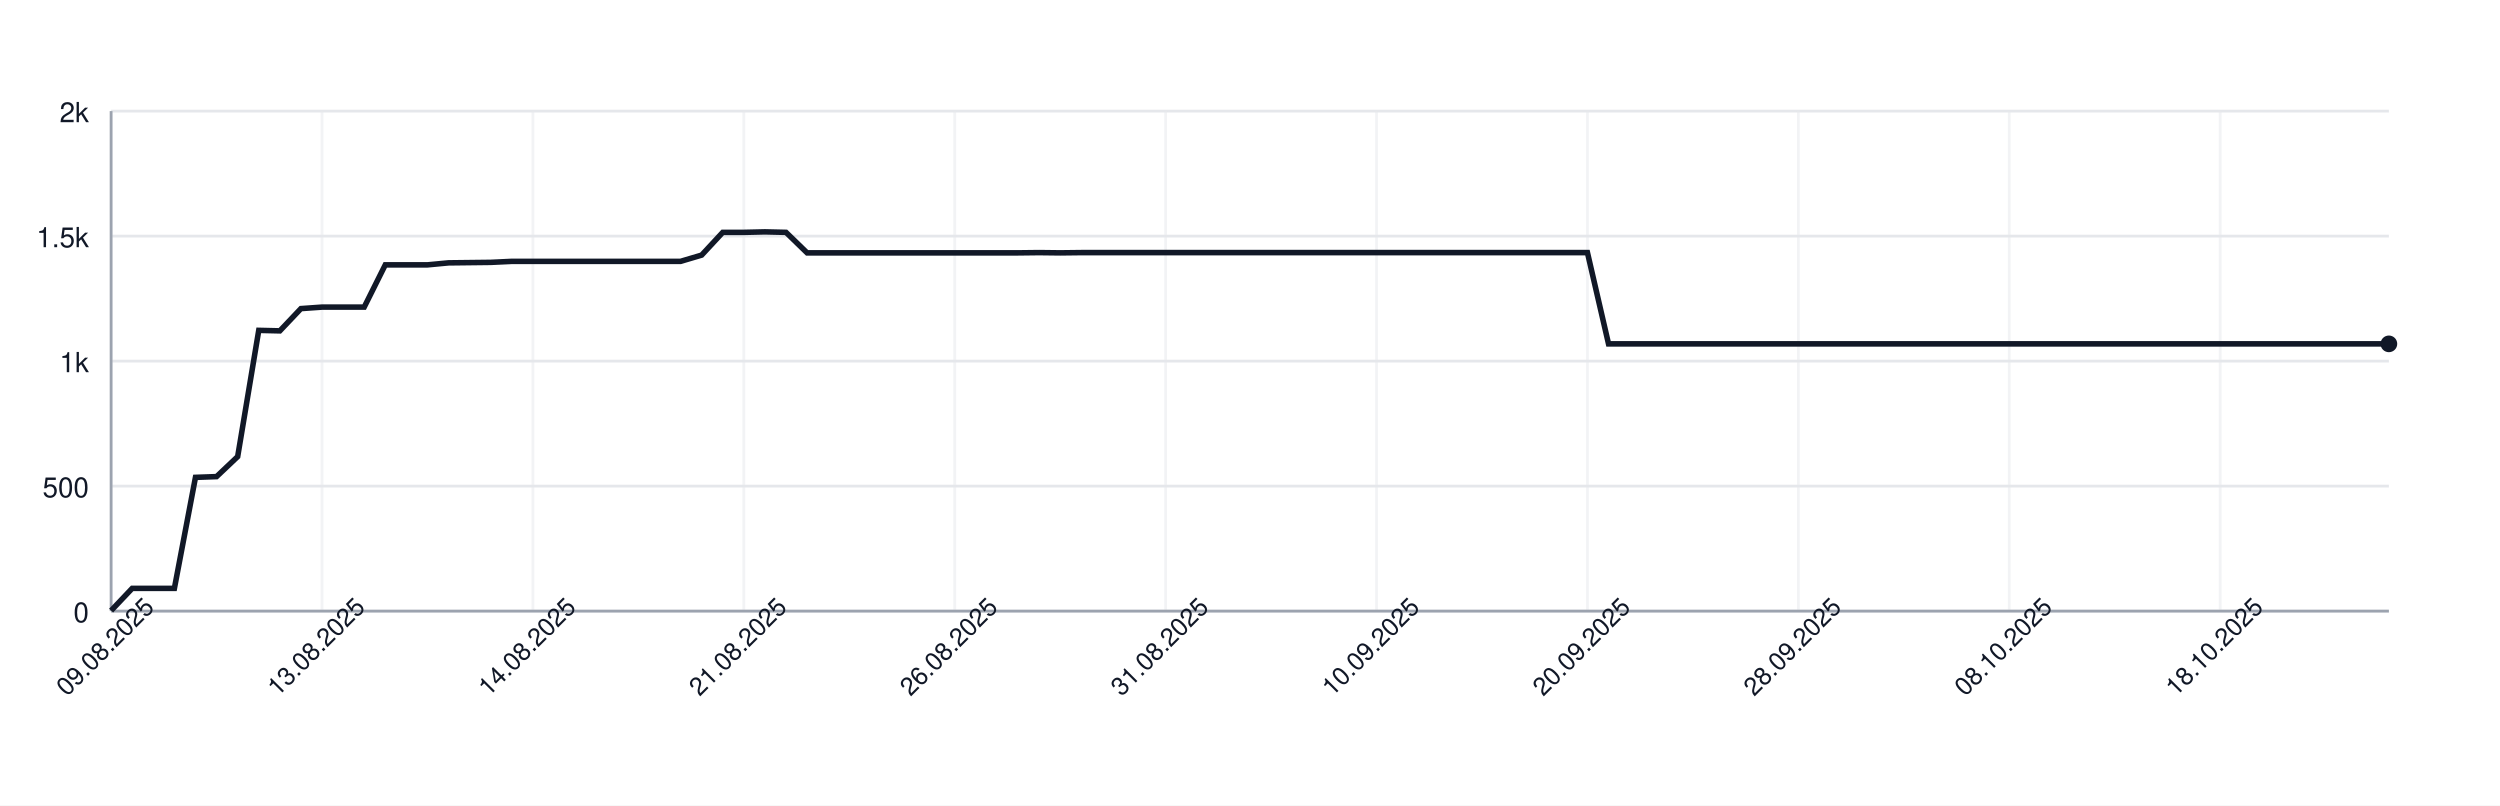
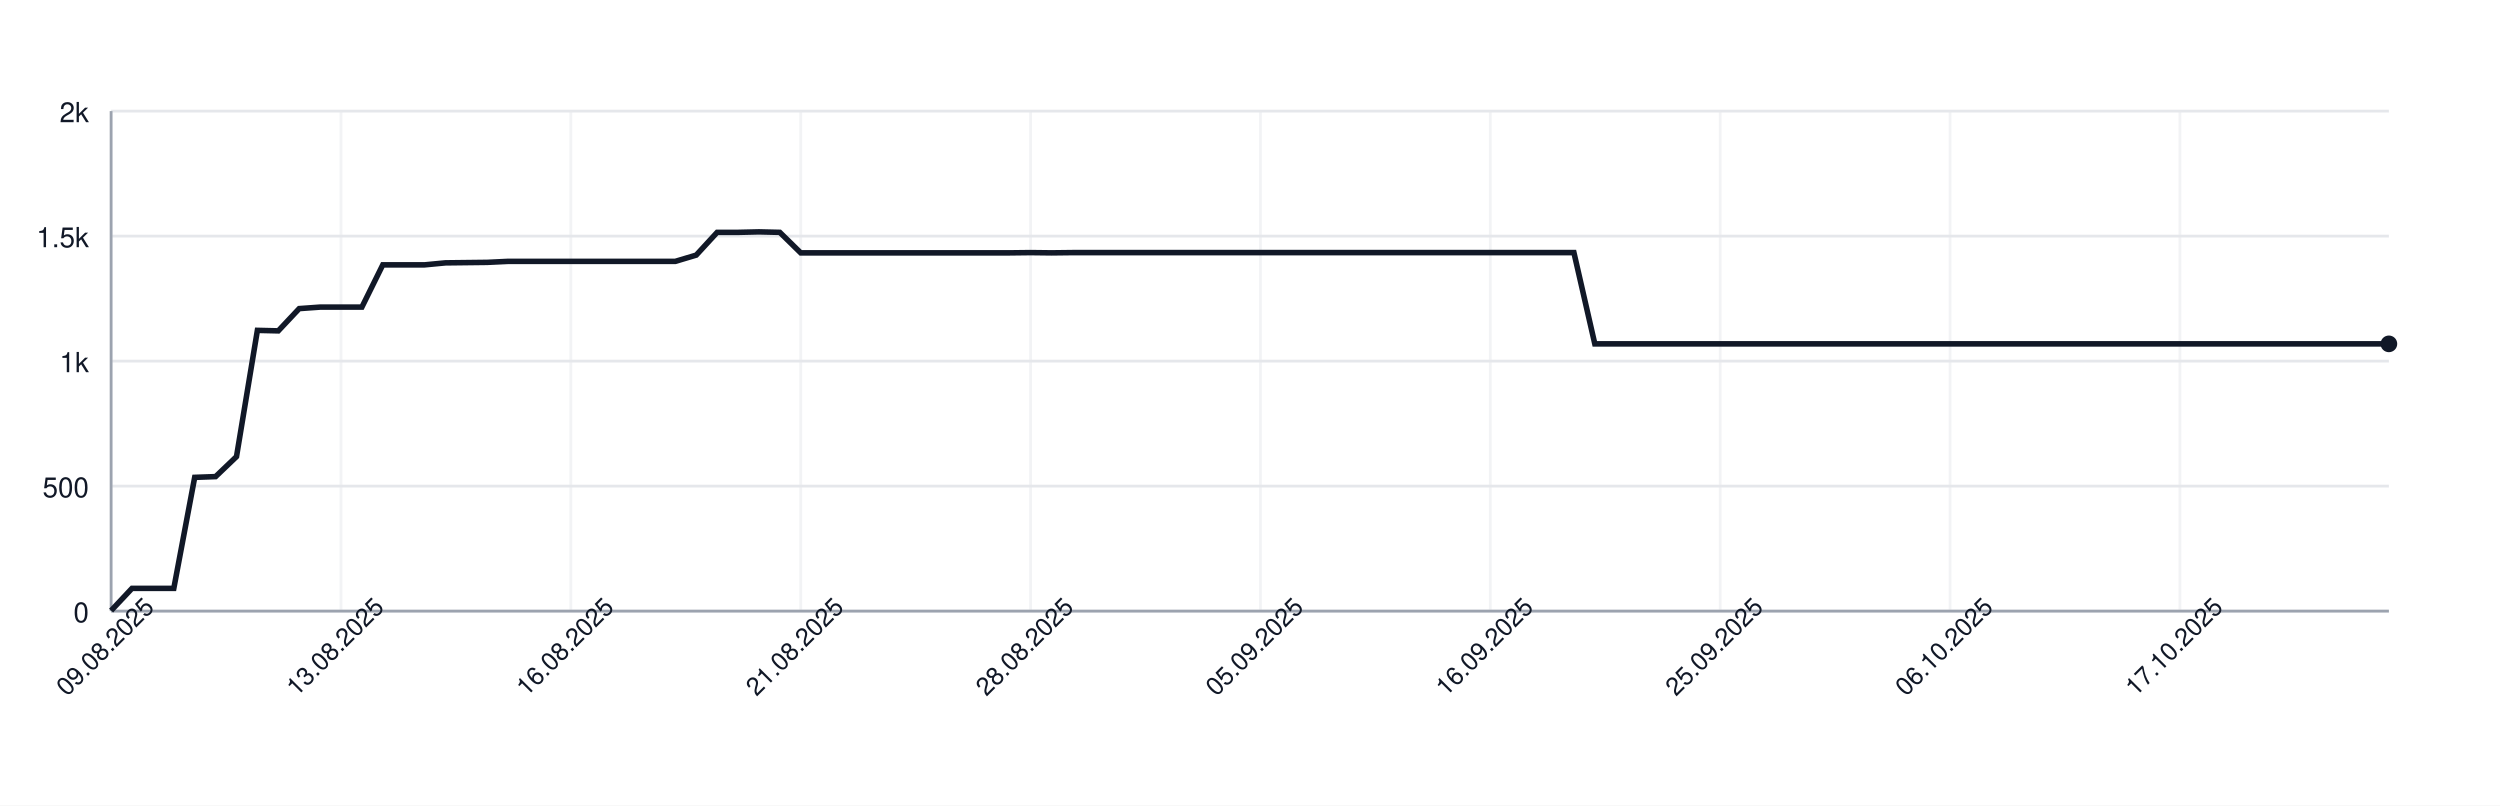
<svg xmlns="http://www.w3.org/2000/svg" width="900" height="290" style="font-family: -apple-system, BlinkMacSystemFont, 'Segoe UI', Helvetica, Arial, sans-serif;">
  <rect width="100%" height="100%" fill="white" />
  <g>
    <line x1="40" y1="220.00" x2="860" y2="220.00" stroke="#e5e7eb" />
    <text x="32" y="224.00" font-size="10" fill="#111827" text-anchor="end">0</text>
    <line x1="40" y1="175.00" x2="860" y2="175.00" stroke="#e5e7eb" />
    <text x="32" y="179.00" font-size="10" fill="#111827" text-anchor="end">500</text>
    <line x1="40" y1="130.00" x2="860" y2="130.00" stroke="#e5e7eb" />
    <text x="32" y="134.00" font-size="10" fill="#111827" text-anchor="end">1k</text>
    <line x1="40" y1="85.00" x2="860" y2="85.00" stroke="#e5e7eb" />
    <text x="32" y="89.00" font-size="10" fill="#111827" text-anchor="end">1.5k</text>
    <line x1="40" y1="40.00" x2="860" y2="40.00" stroke="#e5e7eb" />
    <text x="32" y="44.00" font-size="10" fill="#111827" text-anchor="end">2k</text>
    <line x1="40.00" y1="40" x2="40.00" y2="220" stroke="#e5e7eb" opacity="0.5" />
-     <line x1="115.93" y1="40" x2="115.93" y2="220" stroke="#e5e7eb" opacity="0.5" />
-     <line x1="191.85" y1="40" x2="191.85" y2="220" stroke="#e5e7eb" opacity="0.5" />
-     <line x1="267.78" y1="40" x2="267.78" y2="220" stroke="#e5e7eb" opacity="0.5" />
-     <line x1="343.70" y1="40" x2="343.70" y2="220" stroke="#e5e7eb" opacity="0.5" />
-     <line x1="419.63" y1="40" x2="419.63" y2="220" stroke="#e5e7eb" opacity="0.5" />
-     <line x1="495.56" y1="40" x2="495.56" y2="220" stroke="#e5e7eb" opacity="0.5" />
-     <line x1="571.48" y1="40" x2="571.48" y2="220" stroke="#e5e7eb" opacity="0.5" />
-     <line x1="647.41" y1="40" x2="647.41" y2="220" stroke="#e5e7eb" opacity="0.5" />
-     <line x1="723.33" y1="40" x2="723.33" y2="220" stroke="#e5e7eb" opacity="0.5" />
-     <line x1="799.26" y1="40" x2="799.26" y2="220" stroke="#e5e7eb" opacity="0.5" />
+     <line x1="122.75" y1="40" x2="122.75" y2="220" stroke="#e5e7eb" opacity="0.5" />
+     <line x1="205.50" y1="40" x2="205.50" y2="220" stroke="#e5e7eb" opacity="0.5" />
+     <line x1="288.26" y1="40" x2="288.26" y2="220" stroke="#e5e7eb" opacity="0.5" />
+     <line x1="371.01" y1="40" x2="371.01" y2="220" stroke="#e5e7eb" opacity="0.5" />
+     <line x1="453.76" y1="40" x2="453.76" y2="220" stroke="#e5e7eb" opacity="0.5" />
+     <line x1="536.51" y1="40" x2="536.51" y2="220" stroke="#e5e7eb" opacity="0.5" />
+     <line x1="619.27" y1="40" x2="619.27" y2="220" stroke="#e5e7eb" opacity="0.5" />
+     <line x1="702.02" y1="40" x2="702.02" y2="220" stroke="#e5e7eb" opacity="0.5" />
+     <line x1="784.77" y1="40" x2="784.77" y2="220" stroke="#e5e7eb" opacity="0.5" />
    <line x1="40" y1="220" x2="860" y2="220" stroke="#9ca3af" />
    <line x1="40" y1="40" x2="40" y2="220" stroke="#9ca3af" />
-     <path d="M 40.00 219.82 L 47.59 211.81 L 55.19 211.81 L 62.78 211.81 L 70.37 171.85 L 77.96 171.58 L 85.56 164.38 L 93.15 118.93 L 100.74 119.11 L 108.33 111.10 L 115.93 110.56 L 123.52 110.56 L 131.11 110.56 L 138.70 95.35 L 146.30 95.35 L 153.89 95.35 L 161.48 94.63 L 169.07 94.54 L 176.67 94.45 L 184.26 94.09 L 191.85 94.09 L 199.44 94.09 L 207.04 94.09 L 214.63 94.09 L 222.22 94.09 L 229.81 94.09 L 237.41 94.09 L 245.00 94.09 L 252.59 91.84 L 260.19 83.65 L 267.78 83.65 L 275.37 83.47 L 282.96 83.65 L 290.56 91.03 L 298.15 91.03 L 305.74 91.03 L 313.33 91.03 L 320.93 91.03 L 328.52 91.03 L 336.11 91.03 L 343.70 91.03 L 351.30 91.03 L 358.89 91.03 L 366.48 91.03 L 374.07 90.94 L 381.67 91.03 L 389.26 90.94 L 396.85 90.94 L 404.44 90.94 L 412.04 90.94 L 419.63 90.94 L 427.22 90.94 L 434.81 90.94 L 442.41 90.94 L 450.00 90.94 L 457.59 90.94 L 465.19 90.94 L 472.78 90.94 L 480.37 90.94 L 487.96 90.94 L 495.56 90.94 L 503.15 90.94 L 510.74 90.94 L 518.33 90.94 L 525.93 90.94 L 533.52 90.94 L 541.11 90.94 L 548.70 90.94 L 556.30 90.94 L 563.89 90.94 L 571.48 90.94 L 579.07 123.79 L 586.67 123.79 L 594.26 123.79 L 601.85 123.79 L 609.44 123.79 L 617.04 123.79 L 624.63 123.79 L 632.22 123.79 L 639.81 123.79 L 647.41 123.79 L 655.00 123.79 L 662.59 123.79 L 670.19 123.79 L 677.78 123.79 L 685.37 123.79 L 692.96 123.79 L 700.56 123.79 L 708.15 123.79 L 715.74 123.79 L 723.33 123.79 L 730.93 123.79 L 738.52 123.79 L 746.11 123.79 L 753.70 123.79 L 761.30 123.79 L 768.89 123.79 L 776.48 123.79 L 784.07 123.79 L 791.67 123.79 L 799.26 123.79 L 806.85 123.79 L 814.44 123.79 L 822.04 123.79 L 829.63 123.79 L 837.22 123.79 L 844.81 123.79 L 852.41 123.79 L 860.00 123.79" fill="none" stroke="#111827" stroke-width="2" />
+     <path d="M 40.00 219.82 L 47.52 211.81 L 55.05 211.81 L 62.57 211.81 L 70.09 171.85 L 77.61 171.58 L 85.14 164.38 L 92.66 118.93 L 100.18 119.11 L 107.71 111.10 L 115.23 110.56 L 122.75 110.56 L 130.28 110.56 L 137.80 95.35 L 145.32 95.35 L 152.84 95.35 L 160.37 94.63 L 167.89 94.54 L 175.41 94.45 L 182.94 94.09 L 190.46 94.09 L 197.98 94.09 L 205.50 94.09 L 213.03 94.09 L 220.55 94.09 L 228.07 94.09 L 235.60 94.09 L 243.12 94.09 L 250.64 91.84 L 258.17 83.65 L 265.69 83.65 L 273.21 83.47 L 280.73 83.65 L 288.26 91.03 L 295.78 91.03 L 303.30 91.03 L 310.83 91.03 L 318.35 91.03 L 325.87 91.03 L 333.39 91.03 L 340.92 91.03 L 348.44 91.03 L 355.96 91.03 L 363.49 91.03 L 371.01 90.94 L 378.53 91.03 L 386.06 90.94 L 393.58 90.94 L 401.10 90.94 L 408.62 90.94 L 416.15 90.94 L 423.67 90.94 L 431.19 90.94 L 438.72 90.94 L 446.24 90.94 L 453.76 90.94 L 461.28 90.94 L 468.81 90.94 L 476.33 90.94 L 483.85 90.94 L 491.38 90.94 L 498.90 90.94 L 506.42 90.94 L 513.94 90.94 L 521.47 90.94 L 528.99 90.94 L 536.51 90.94 L 544.04 90.94 L 551.56 90.94 L 559.08 90.94 L 566.61 90.94 L 574.13 123.79 L 581.65 123.79 L 589.17 123.79 L 596.70 123.79 L 604.22 123.79 L 611.74 123.79 L 619.27 123.79 L 626.79 123.79 L 634.31 123.79 L 641.83 123.79 L 649.36 123.79 L 656.88 123.79 L 664.40 123.79 L 671.93 123.79 L 679.45 123.79 L 686.97 123.79 L 694.50 123.79 L 702.02 123.79 L 709.54 123.79 L 717.06 123.79 L 724.59 123.79 L 732.11 123.79 L 739.63 123.79 L 747.16 123.79 L 754.68 123.79 L 762.20 123.79 L 769.72 123.79 L 777.25 123.79 L 784.77 123.79 L 792.29 123.79 L 799.82 123.79 L 807.34 123.79 L 814.86 123.79 L 822.39 123.79 L 829.91 123.79 L 837.43 123.79 L 844.95 123.79 L 852.48 123.79 L 860.00 123.79" fill="none" stroke="#111827" stroke-width="2" />
    <circle cx="860.00" cy="123.79" r="3" fill="#111827" />
    <text x="40.00" y="235.00" font-size="9" fill="#111827" text-anchor="middle" transform="rotate(-45 40.00 235.00)">09.08.2025</text>
-     <text x="115.93" y="235.00" font-size="9" fill="#111827" text-anchor="middle" transform="rotate(-45 115.93 235.00)">13.08.2025</text>
-     <text x="191.85" y="235.00" font-size="9" fill="#111827" text-anchor="middle" transform="rotate(-45 191.85 235.00)">14.08.2025</text>
-     <text x="267.78" y="235.00" font-size="9" fill="#111827" text-anchor="middle" transform="rotate(-45 267.78 235.00)">21.08.2025</text>
-     <text x="343.70" y="235.00" font-size="9" fill="#111827" text-anchor="middle" transform="rotate(-45 343.70 235.00)">26.08.2025</text>
-     <text x="419.63" y="235.00" font-size="9" fill="#111827" text-anchor="middle" transform="rotate(-45 419.63 235.00)">31.08.2025</text>
-     <text x="495.56" y="235.00" font-size="9" fill="#111827" text-anchor="middle" transform="rotate(-45 495.56 235.00)">10.09.2025</text>
-     <text x="571.48" y="235.00" font-size="9" fill="#111827" text-anchor="middle" transform="rotate(-45 571.48 235.00)">20.09.2025</text>
-     <text x="647.41" y="235.00" font-size="9" fill="#111827" text-anchor="middle" transform="rotate(-45 647.41 235.00)">28.09.2025</text>
-     <text x="723.33" y="235.00" font-size="9" fill="#111827" text-anchor="middle" transform="rotate(-45 723.33 235.00)">08.10.2025</text>
-     <text x="799.26" y="235.00" font-size="9" fill="#111827" text-anchor="middle" transform="rotate(-45 799.26 235.00)">18.10.2025</text>
+     <text x="122.75" y="235.00" font-size="9" fill="#111827" text-anchor="middle" transform="rotate(-45 122.75 235.00)">13.08.2025</text>
+     <text x="205.50" y="235.00" font-size="9" fill="#111827" text-anchor="middle" transform="rotate(-45 205.50 235.00)">16.08.2025</text>
+     <text x="288.26" y="235.00" font-size="9" fill="#111827" text-anchor="middle" transform="rotate(-45 288.26 235.00)">21.08.2025</text>
+     <text x="371.01" y="235.00" font-size="9" fill="#111827" text-anchor="middle" transform="rotate(-45 371.01 235.00)">28.08.2025</text>
+     <text x="453.76" y="235.00" font-size="9" fill="#111827" text-anchor="middle" transform="rotate(-45 453.76 235.00)">05.09.2025</text>
+     <text x="536.51" y="235.00" font-size="9" fill="#111827" text-anchor="middle" transform="rotate(-45 536.51 235.00)">16.09.2025</text>
+     <text x="619.27" y="235.00" font-size="9" fill="#111827" text-anchor="middle" transform="rotate(-45 619.27 235.00)">25.09.2025</text>
+     <text x="702.02" y="235.00" font-size="9" fill="#111827" text-anchor="middle" transform="rotate(-45 702.02 235.00)">06.10.2025</text>
+     <text x="784.77" y="235.00" font-size="9" fill="#111827" text-anchor="middle" transform="rotate(-45 784.77 235.00)">17.10.2025</text>
  </g>
</svg>
